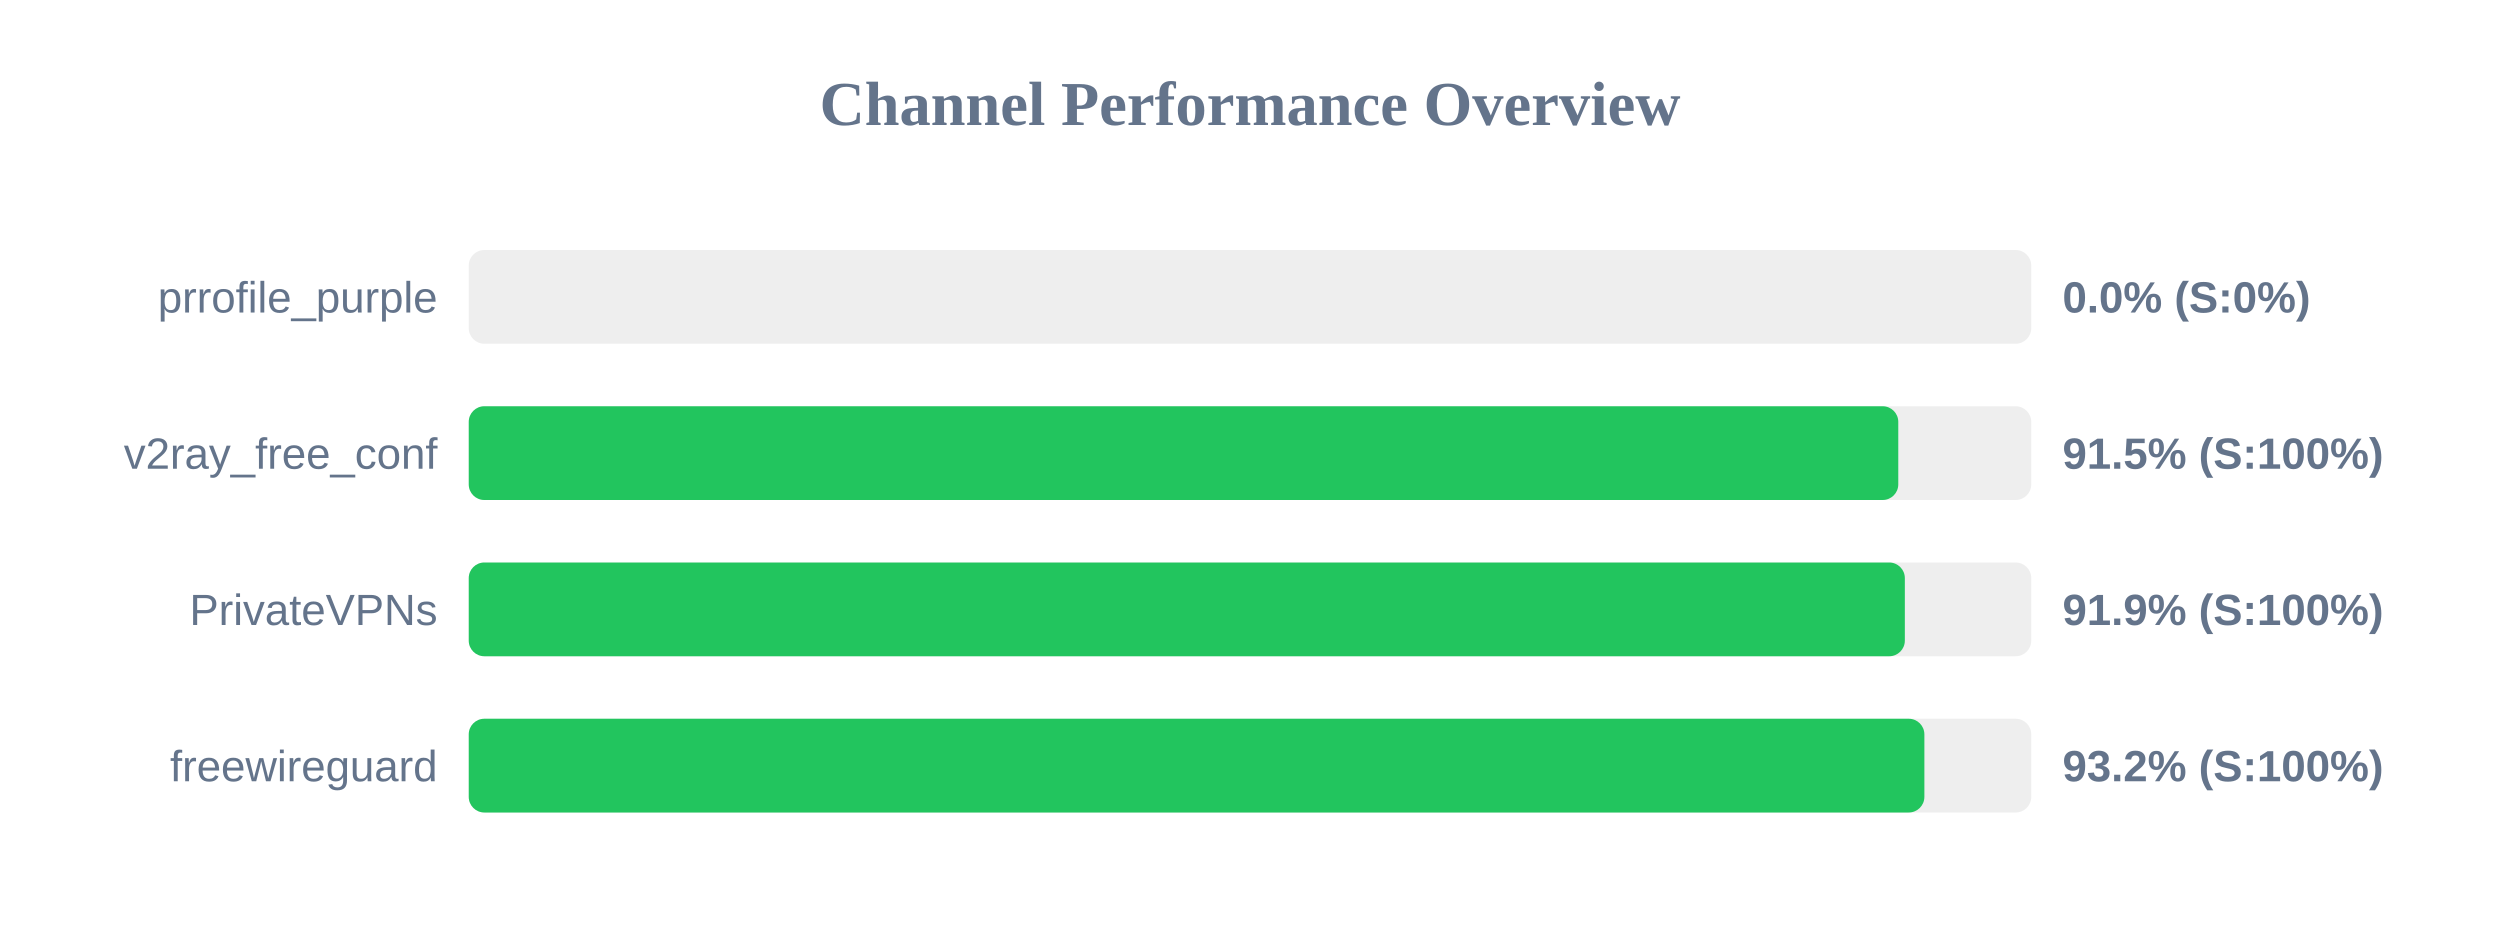
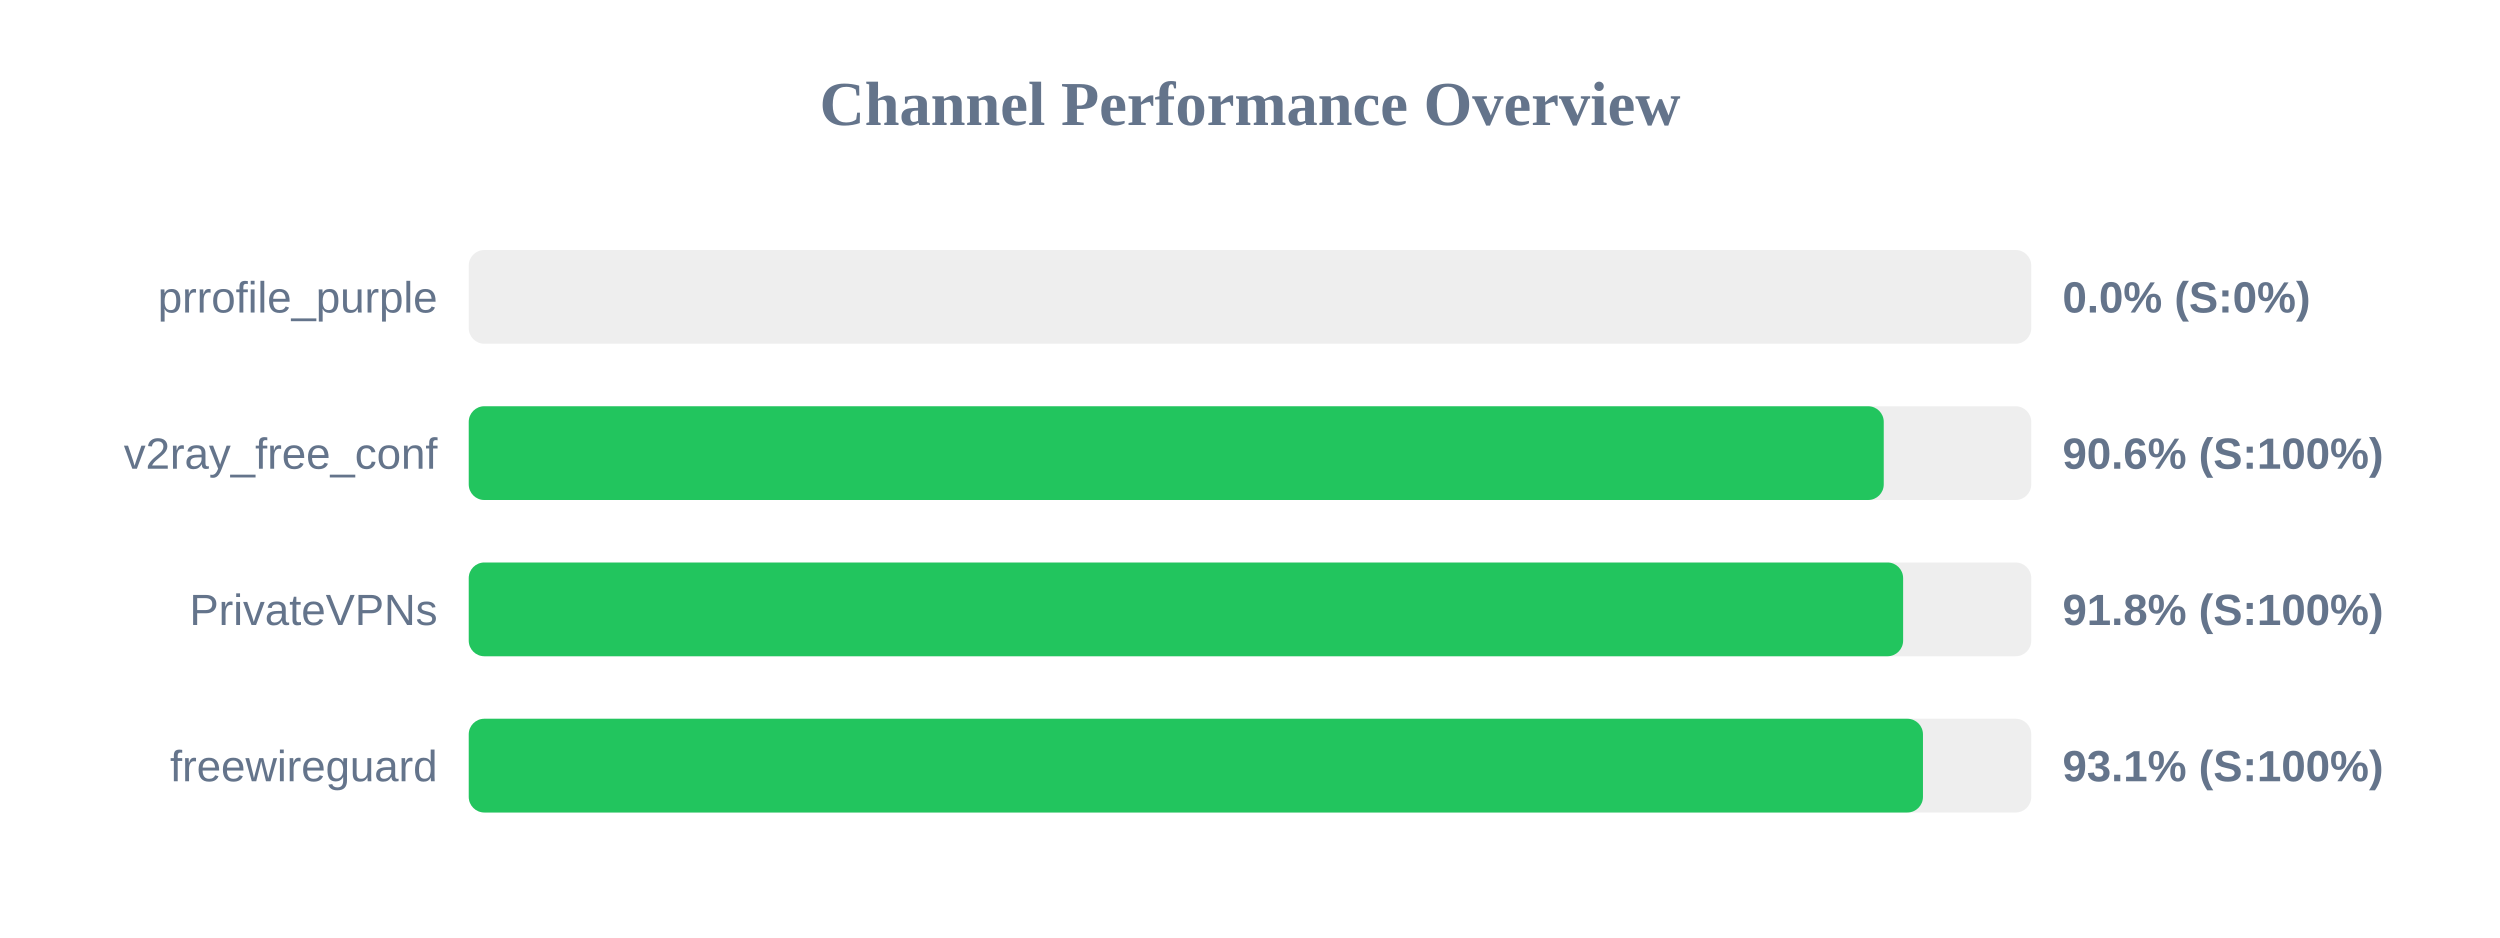
<svg xmlns="http://www.w3.org/2000/svg" width="800" height="300" version="1.1">
  <style>
        .row { font: 14px Arial; fill: #64748b; }
        .score { font: bold 14px Arial; fill: #64748b; }
    </style>
  <text x="400" y="40" text-anchor="middle" font-size="20px" font-weight="bold" fill="#64748b">Channel Performance Overview</text>
  <rect x="150" y="80" width="500" height="30" fill="#eee" rx="5" />
  <rect x="150" y="80" width="0.0" height="30" fill="#ef4444" rx="5" />
  <text x="140" y="100" text-anchor="end" class="row">prrofile_purple</text>
  <text x="660" y="100" text-anchor="start" class="score">0.0% (S:0%)</text>
  <rect x="150" y="130" width="500" height="30" fill="#eee" rx="5" />
-   <rect x="150" y="130" width="457.45" height="30" fill="#22c55e" rx="5" />
+   <rect x="150" y="130" width="452.8" height="30" fill="#22c55e" rx="5" />
  <text x="140" y="150" text-anchor="end" class="row">v2ray_free_conf</text>
-   <text x="660" y="150" text-anchor="start" class="score">91.5% (S:100%)</text>
+   <text x="660" y="150" text-anchor="start" class="score">90.6% (S:100%)</text>
  <rect x="150" y="180" width="500" height="30" fill="#eee" rx="5" />
-   <rect x="150" y="180" width="459.55" height="30" fill="#22c55e" rx="5" />
+   <rect x="150" y="180" width="459.0" height="30" fill="#22c55e" rx="5" />
  <text x="140" y="200" text-anchor="end" class="row">PrivateVPNs</text>
-   <text x="660" y="200" text-anchor="start" class="score">91.9% (S:100%)</text>
+   <text x="660" y="200" text-anchor="start" class="score">91.8% (S:100%)</text>
  <rect x="150" y="230" width="500" height="30" fill="#eee" rx="5" />
-   <rect x="150" y="230" width="465.8" height="30" fill="#22c55e" rx="5" />
+   <rect x="150" y="230" width="465.35" height="30" fill="#22c55e" rx="5" />
  <text x="140" y="250" text-anchor="end" class="row">freewireguard</text>
-   <text x="660" y="250" text-anchor="start" class="score">93.2% (S:100%)</text>
+   <text x="660" y="250" text-anchor="start" class="score">93.1% (S:100%)</text>
</svg>
